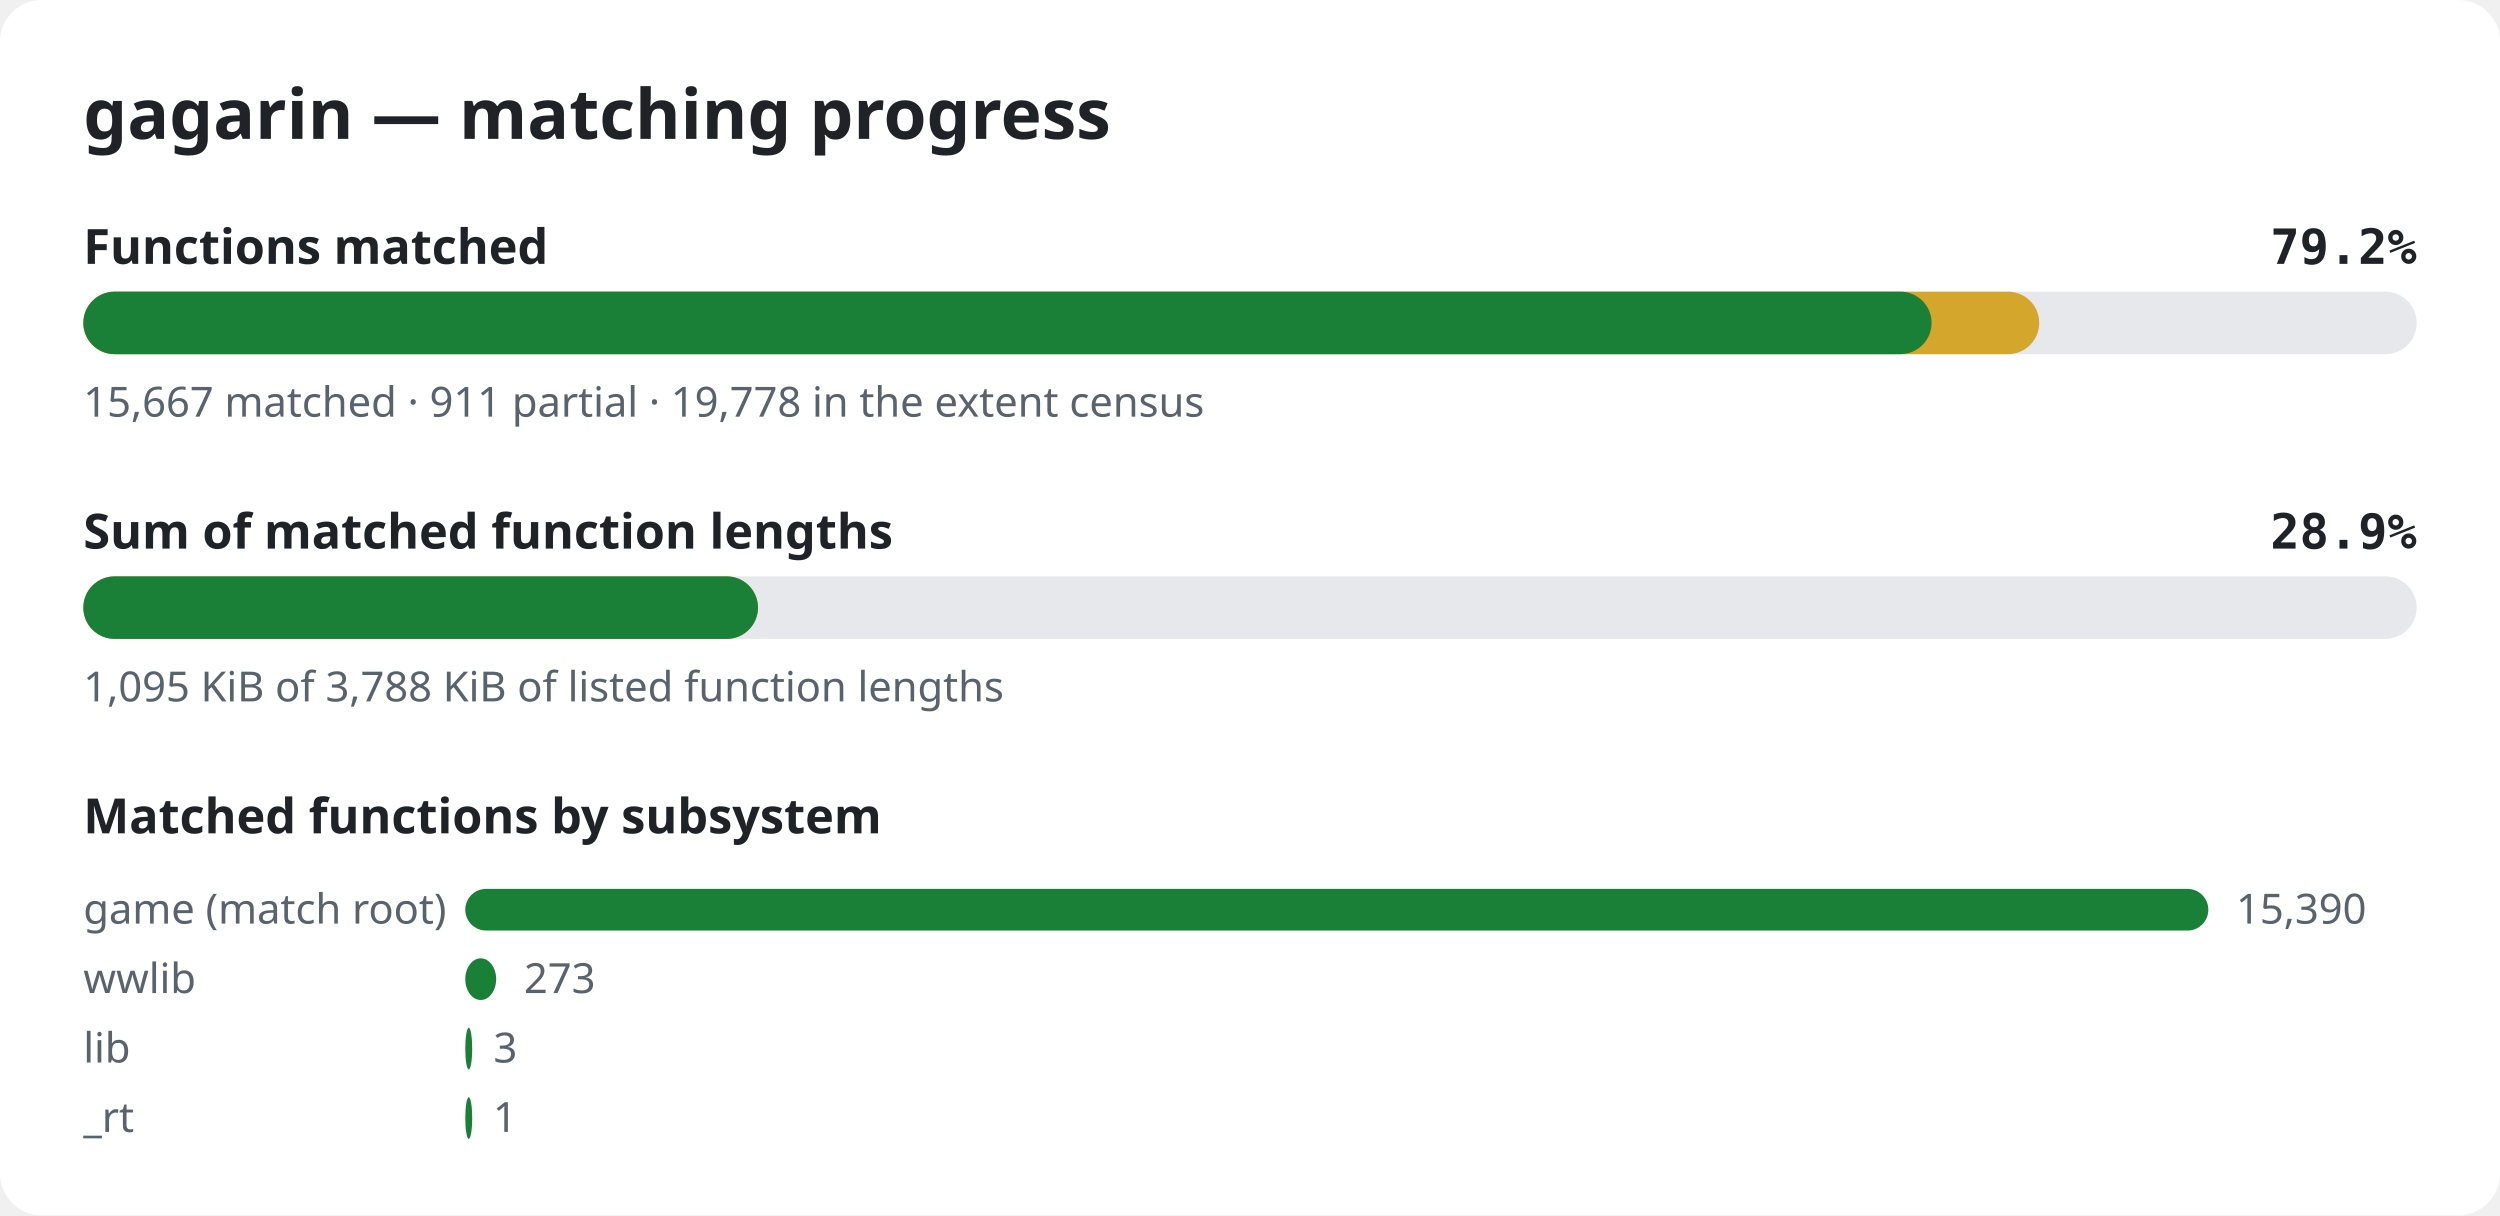
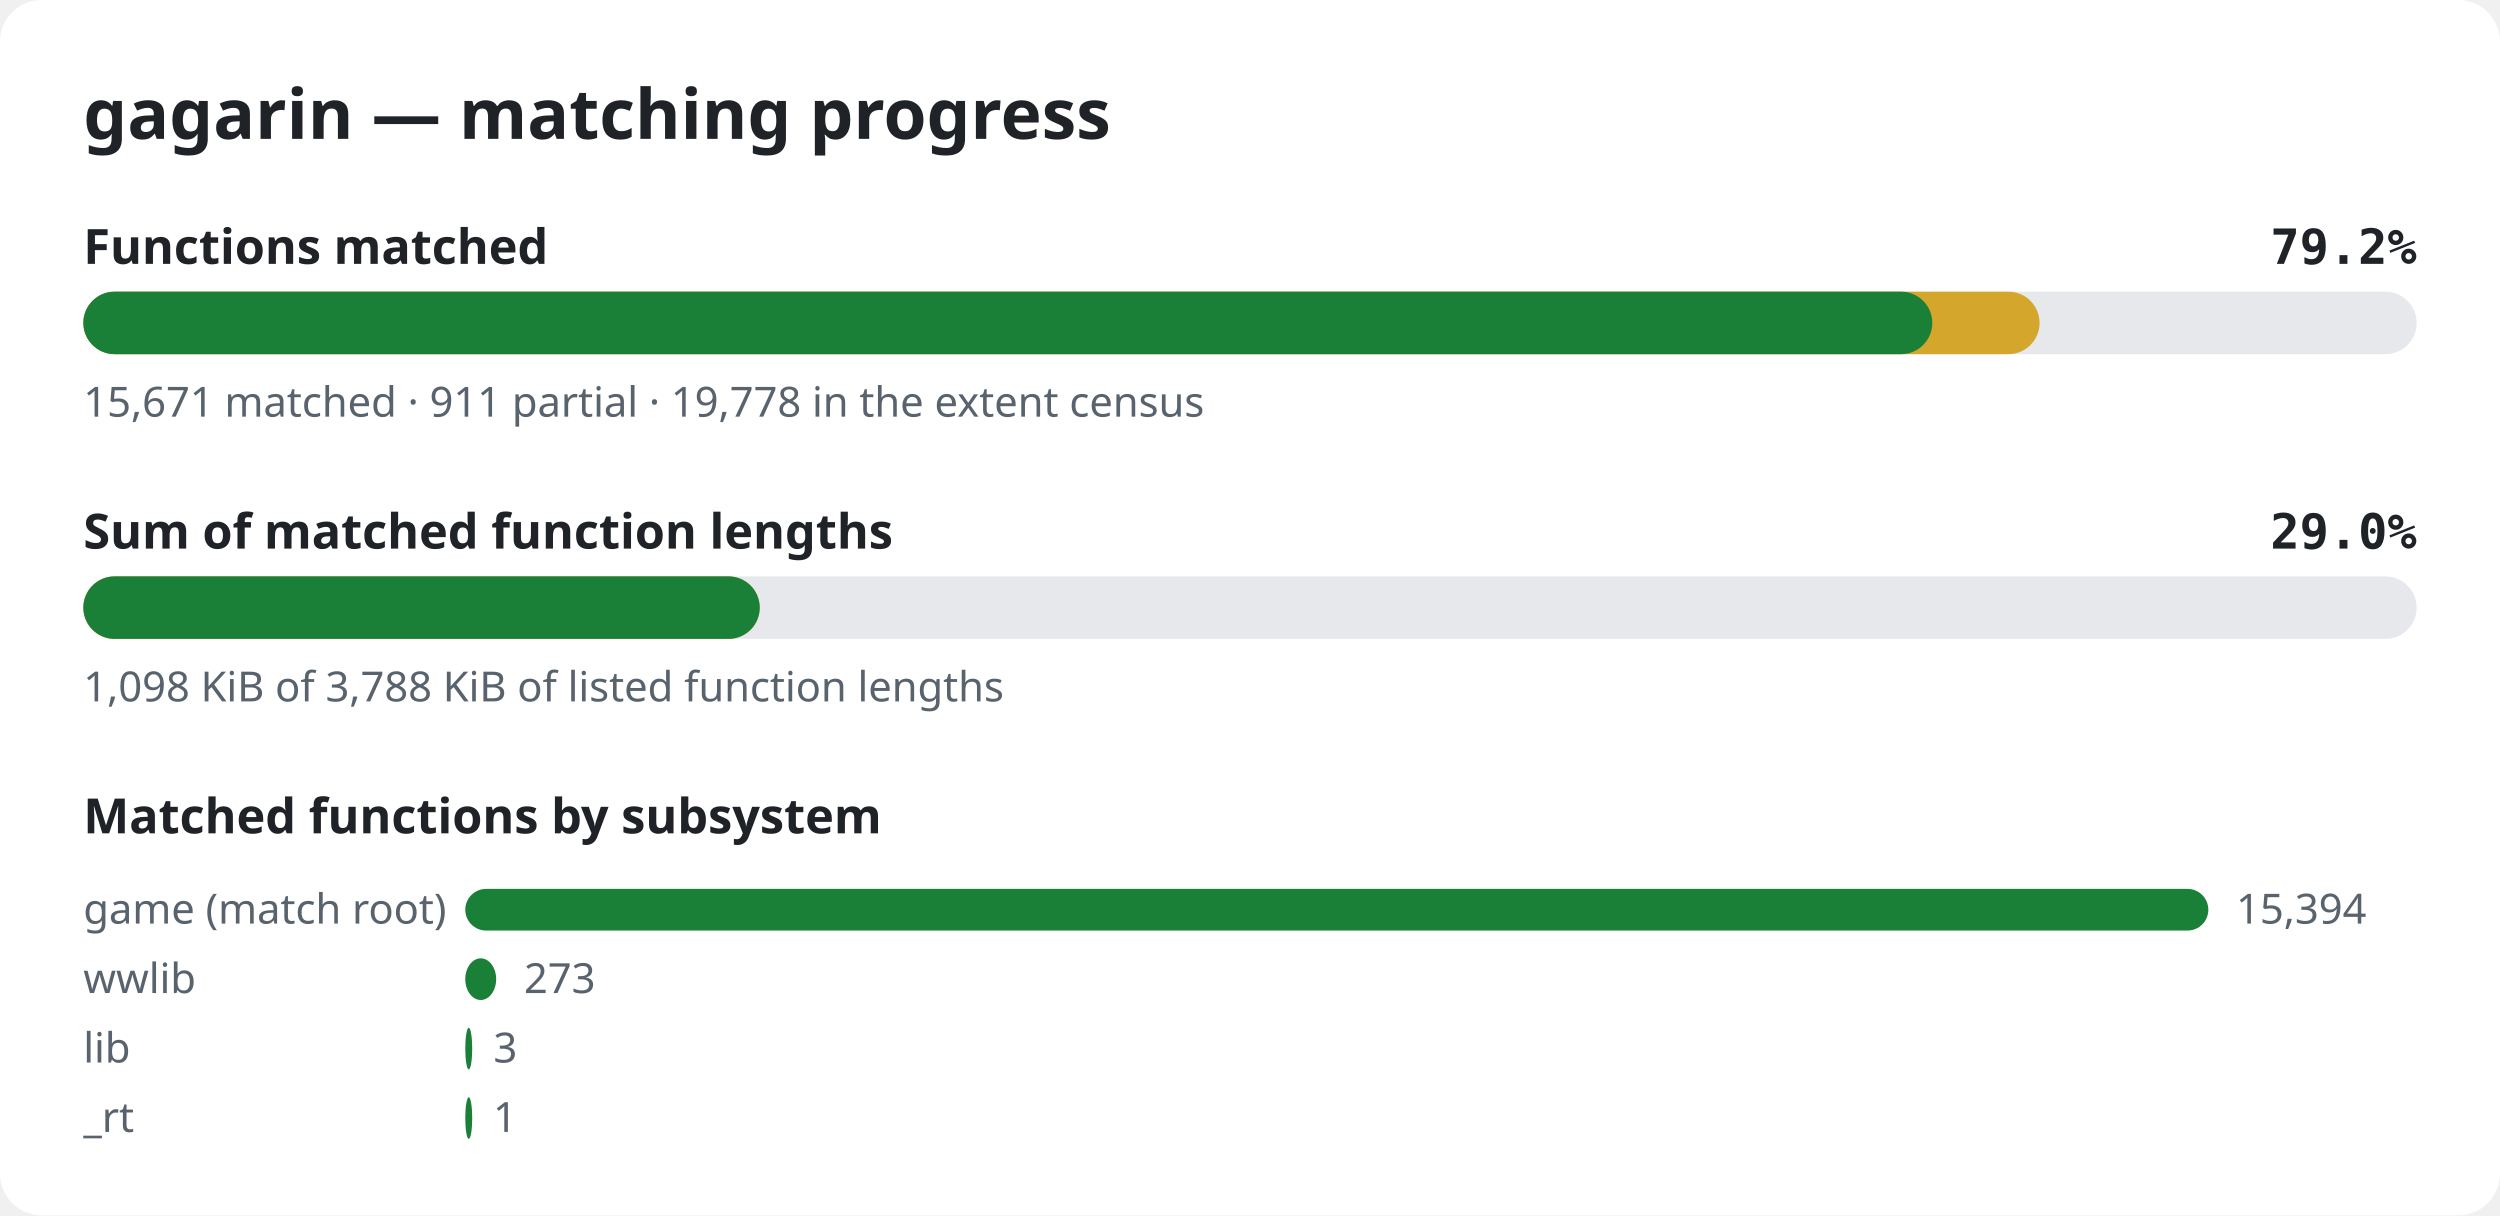
<svg xmlns="http://www.w3.org/2000/svg" width="720" height="350" viewBox="0 0 720 350" role="img" aria-label="gagarin matching progress">
  <style>.bg{fill:#ffffff}.title{font:600 20px sans-serif;fill:#1f2328}.label{font:600 14px sans-serif;fill:#1f2328}.pct{font:600 14px monospace;fill:#1f2328}.note{font:12px sans-serif;fill:#59636e}.track{fill:#e6e8eb}.done{fill:#1a7f37}.partial{fill:#d4a72c}@media (prefers-color-scheme: dark){.bg{fill:#0d1117}.title,.label,.pct{fill:#e6edf3}.note{fill:#9198a1}.track{fill:#262c36}.done{fill:#3fb950}.partial{fill:#d29922}}</style>
  <rect width="720" height="350" rx="12" class="bg" />
  <text x="24" y="40" class="title">gagarin — matching progress</text>
  <text x="24" y="76" class="label">Functions matched</text>
  <text x="696" y="76" class="pct" text-anchor="end">79.2%</text>
  <rect x="24" y="84" width="672" height="18" rx="9" class="track" />
-   <rect x="24" y="84" width="563.3" height="18" rx="9" class="partial" />
-   <rect x="24" y="84" width="532.3" height="18" rx="9" class="done" />
-   <text x="24" y="120" class="note">15,667 matched · 911 partial · 19,778 in the extent census</text>
+   <rect x="24" y="84" width="563.4" height="18" rx="9" class="partial" />
+   <rect x="24" y="84" width="532.5" height="18" rx="9" class="done" />
+   <text x="24" y="120" class="note">15,671 matched · 911 partial · 19,778 in the extent census</text>
  <text x="24" y="158" class="label">Sum of matched function lengths</text>
-   <text x="696" y="158" class="pct" text-anchor="end">28.9%</text>
+   <text x="696" y="158" class="pct" text-anchor="end">29.0%</text>
  <rect x="24" y="166" width="672" height="18" rx="9" class="track" />
-   <rect x="24" y="166" width="194.3" height="18" rx="9" class="partial" />
-   <rect x="24" y="166" width="194.3" height="18" rx="9" class="done" />
-   <text x="24" y="202" class="note">1,095 KiB of 3,788 KiB of listed function lengths</text>
+   <rect x="24" y="166" width="194.8" height="18" rx="9" class="partial" />
+   <rect x="24" y="166" width="194.8" height="18" rx="9" class="done" />
+   <text x="24" y="202" class="note">1,098 KiB of 3,788 KiB of listed function lengths</text>
  <text x="24" y="240" class="label">Matched functions by subsystem</text>
  <text x="24" y="266" class="note">game (match root)</text>
  <rect x="134" y="256" width="502.0" height="12" rx="6" class="done" />
-   <text x="644.0" y="266" class="note">15,390</text>
+   <text x="644.0" y="266" class="note">15,394</text>
  <text x="24" y="286" class="note">wwlib</text>
  <rect x="134" y="276" width="8.9" height="12" rx="6" class="done" />
  <text x="150.9" y="286" class="note">273</text>
  <text x="24" y="306" class="note">lib</text>
  <rect x="134" y="296" width="2.0" height="12" rx="6" class="done" />
  <text x="142.1" y="306" class="note">3</text>
  <text x="24" y="326" class="note">_rt</text>
  <rect x="134" y="316" width="2.0" height="12" rx="6" class="done" />
  <text x="142.0" y="326" class="note">1</text>
</svg>
